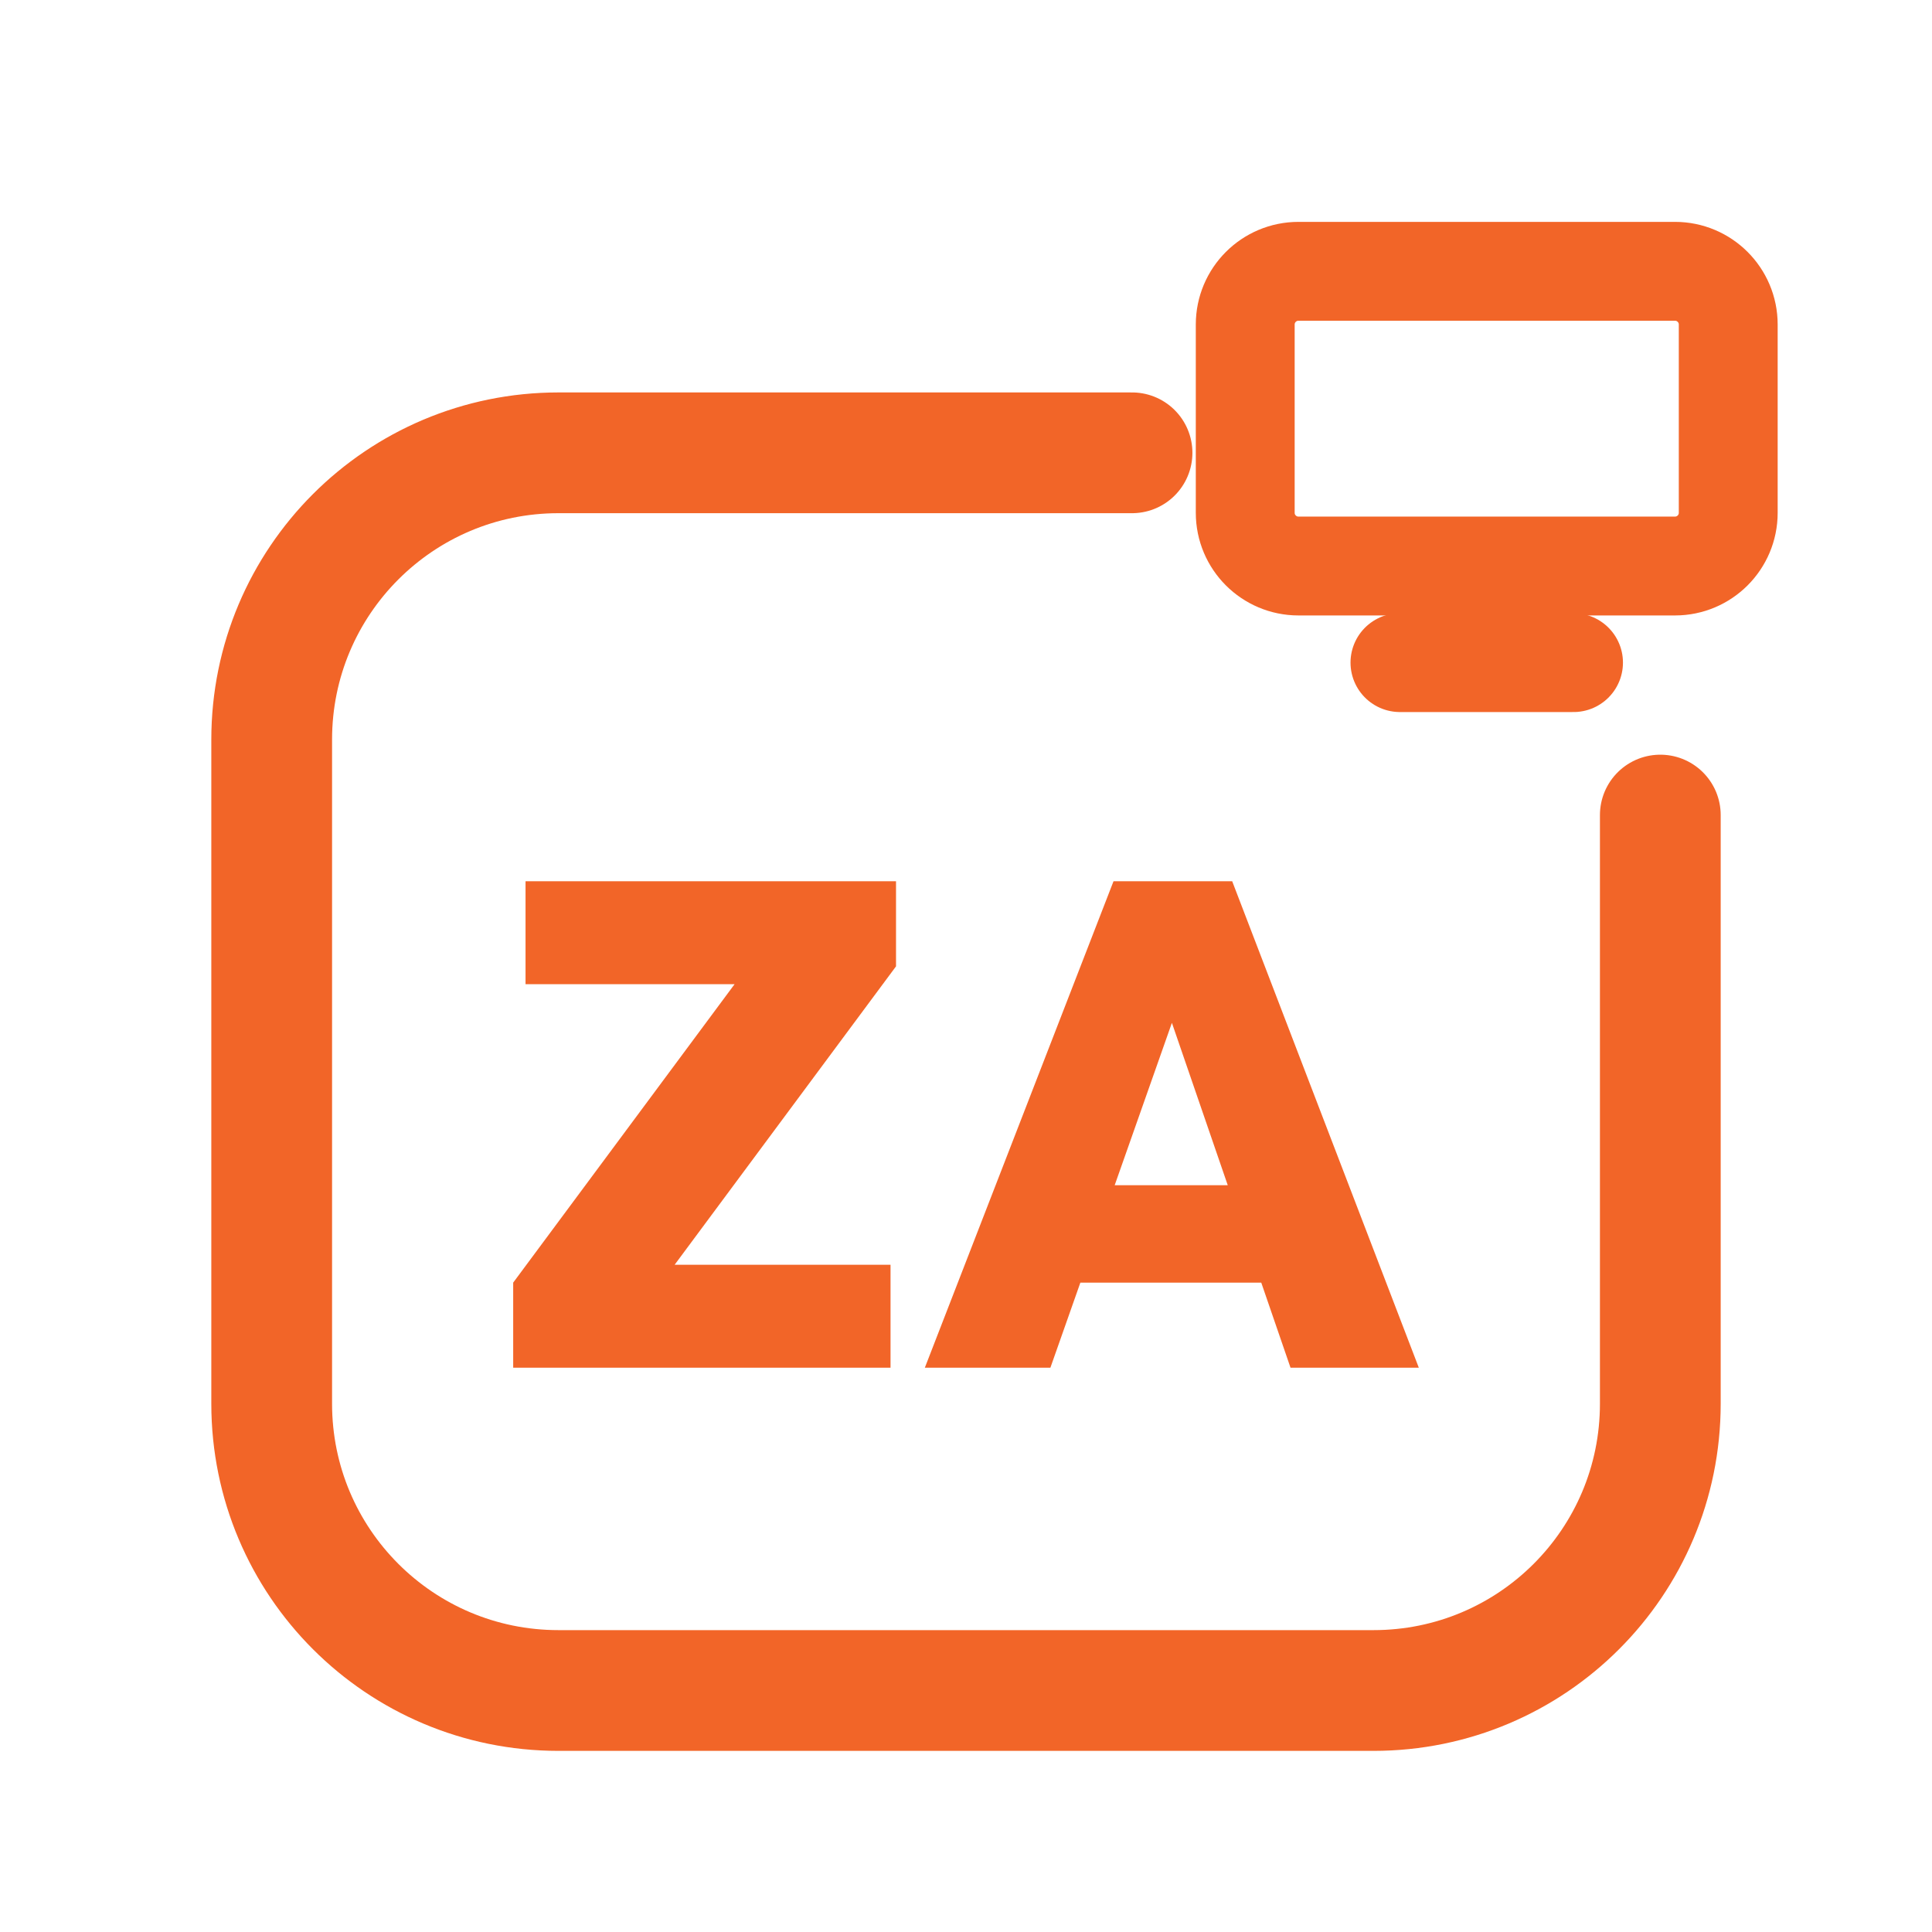
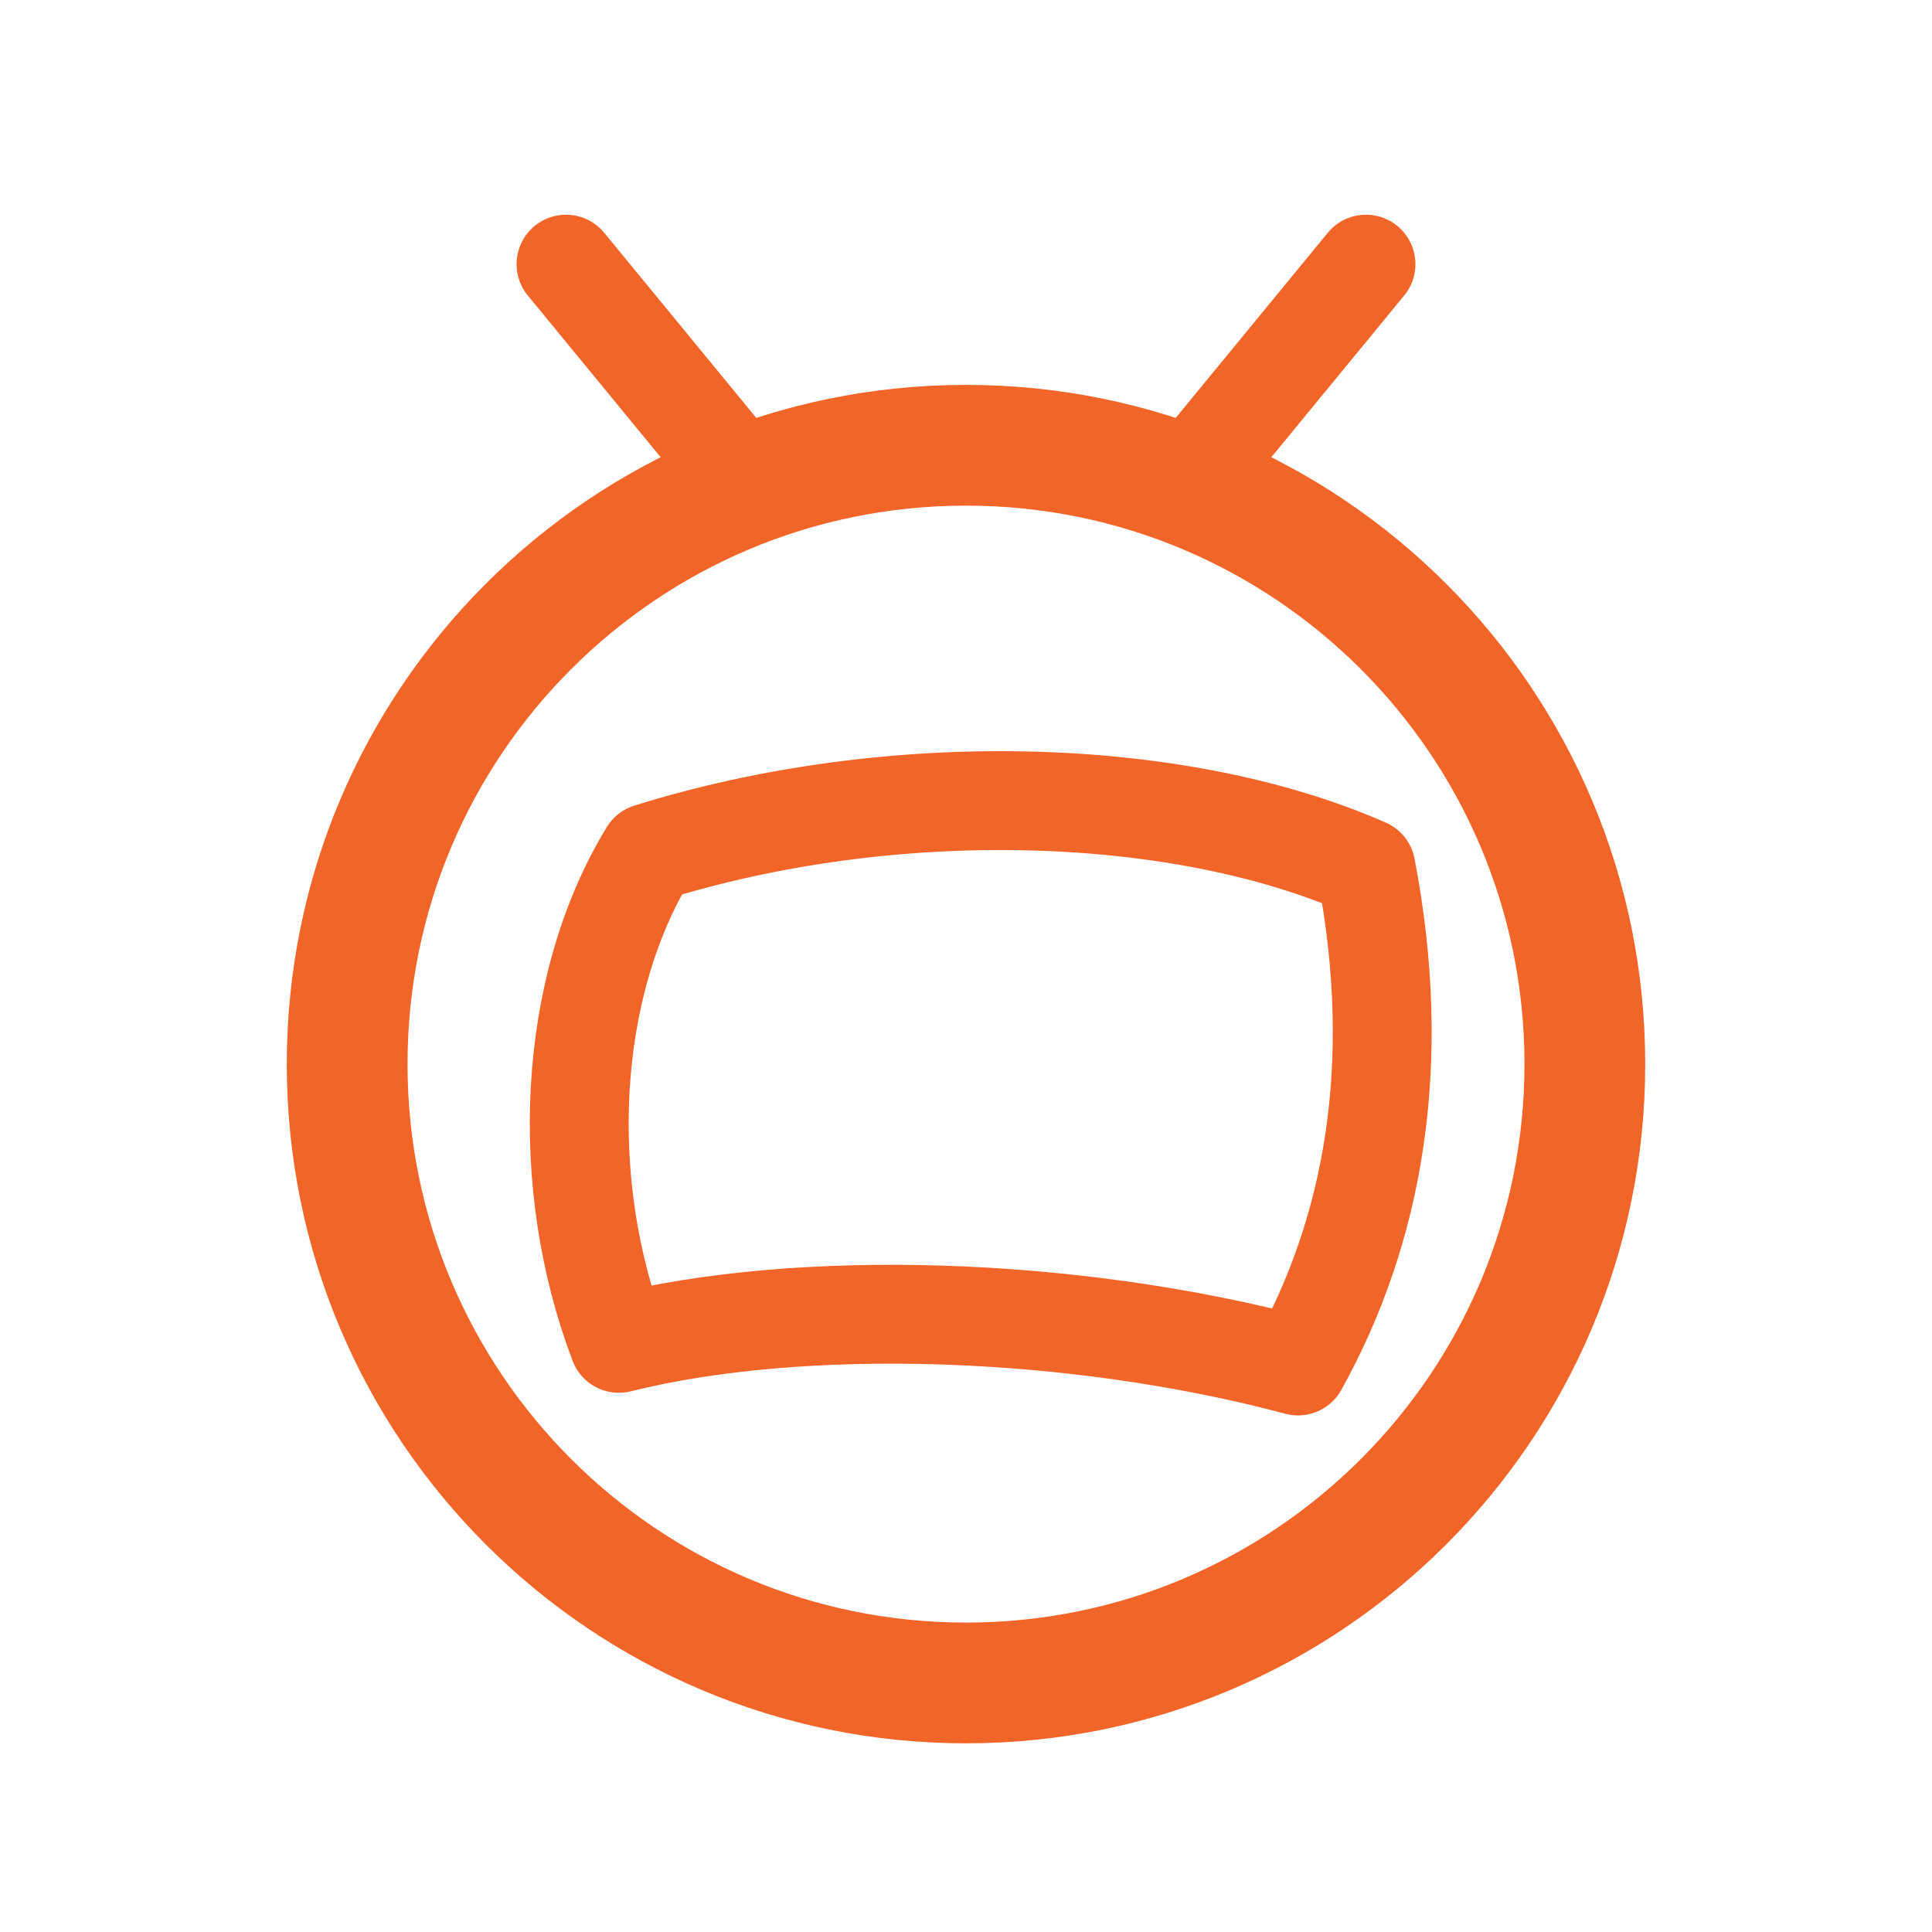
<svg xmlns="http://www.w3.org/2000/svg" viewBox="0 0 512 512" width="512" height="512">
-   <path d="M 300 120 L 148 120 C 106 120 72 154 72 196 L 72 372 C 72 414 106 448 148 448 L 364 448 C 406 448 440 414 440 372 L 440 216" fill="none" stroke="#F26528" stroke-width="32.0" stroke-linecap="round" stroke-linejoin="round" />
-   <rect x="330.0" y="71.9" width="128.0" height="78.1" rx="14.1" fill="none" stroke="#F26528" stroke-width="26.2" stroke-linecap="round" stroke-linejoin="round" />
-   <path d="M 371.0 175.6 L 417.0 175.6" fill="none" stroke="#F26528" stroke-width="26.2" stroke-linecap="round" stroke-linejoin="round" />
-   <path d="M136.0 339.909 198.182 256.091H237.455L175.273 339.909ZM136.0 362.455V339.909L155.455 335.182H236.0V362.455ZM139.273 260.818V233.545H237.455V256.091L217.818 260.818Z" fill="#F26528" stroke="none" />
-   <path d="M245.091 362.455 295.091 233.545H326.545L376.0 362.455H342.0L304.727 254.091H316.545L278.364 362.455ZM275.455 339.909V314.091H346.545V339.909Z" fill="#F26528" stroke="none" />
+   <circle cx="256" cy="282" r="164" fill="none" stroke="#F26528" stroke-width="32.0" stroke-linecap="round" stroke-linejoin="round" />
+   <path d="M 196 126 L 150 70 M 316 126 L 362 70" fill="none" stroke="#F26528" stroke-width="26.2" stroke-linecap="round" stroke-linejoin="round" />
+   <path d="M 172 226 C 236 206 312 208 362 230 C 372 282 364 326 344 362 C 284 346 212 344 164 356 C 148 314 150 262 172 226 Z" fill="none" stroke="#F26528" stroke-width="26.2" stroke-linecap="round" stroke-linejoin="round" />
</svg>
